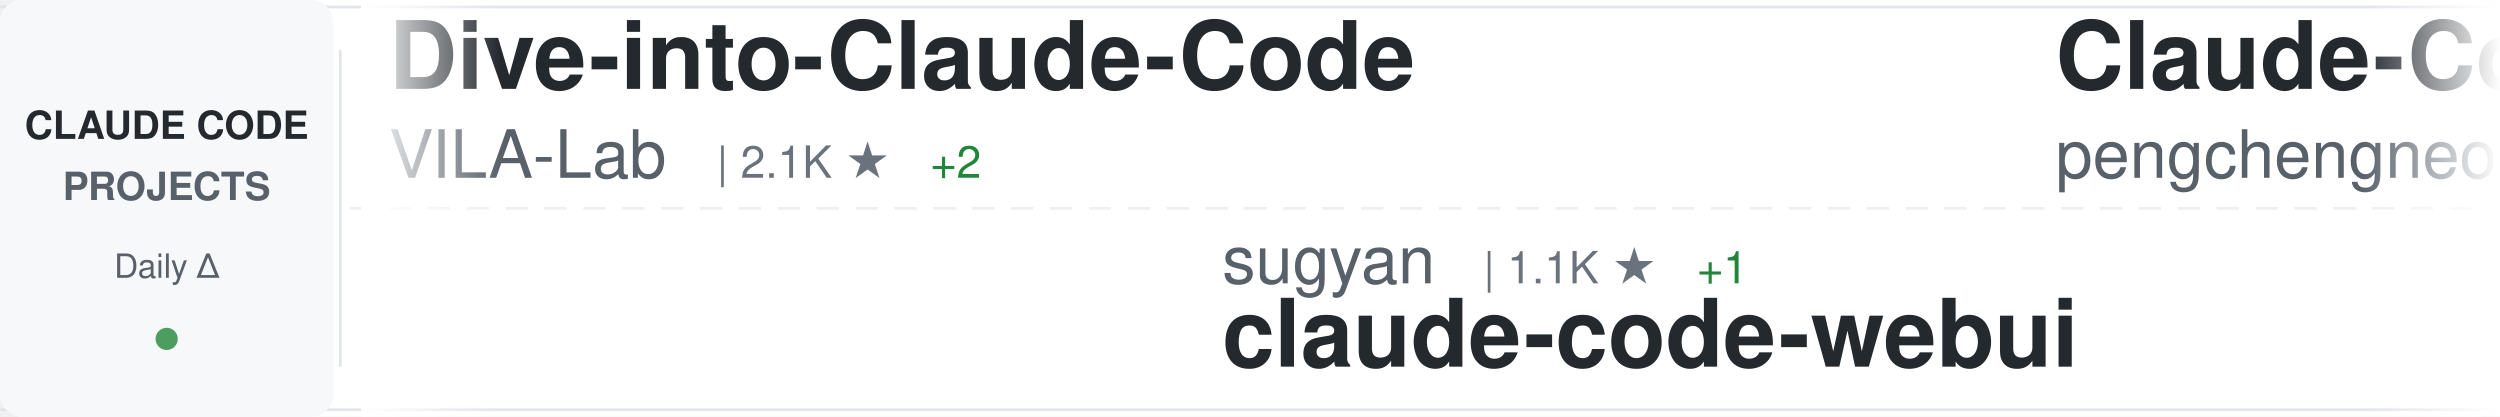
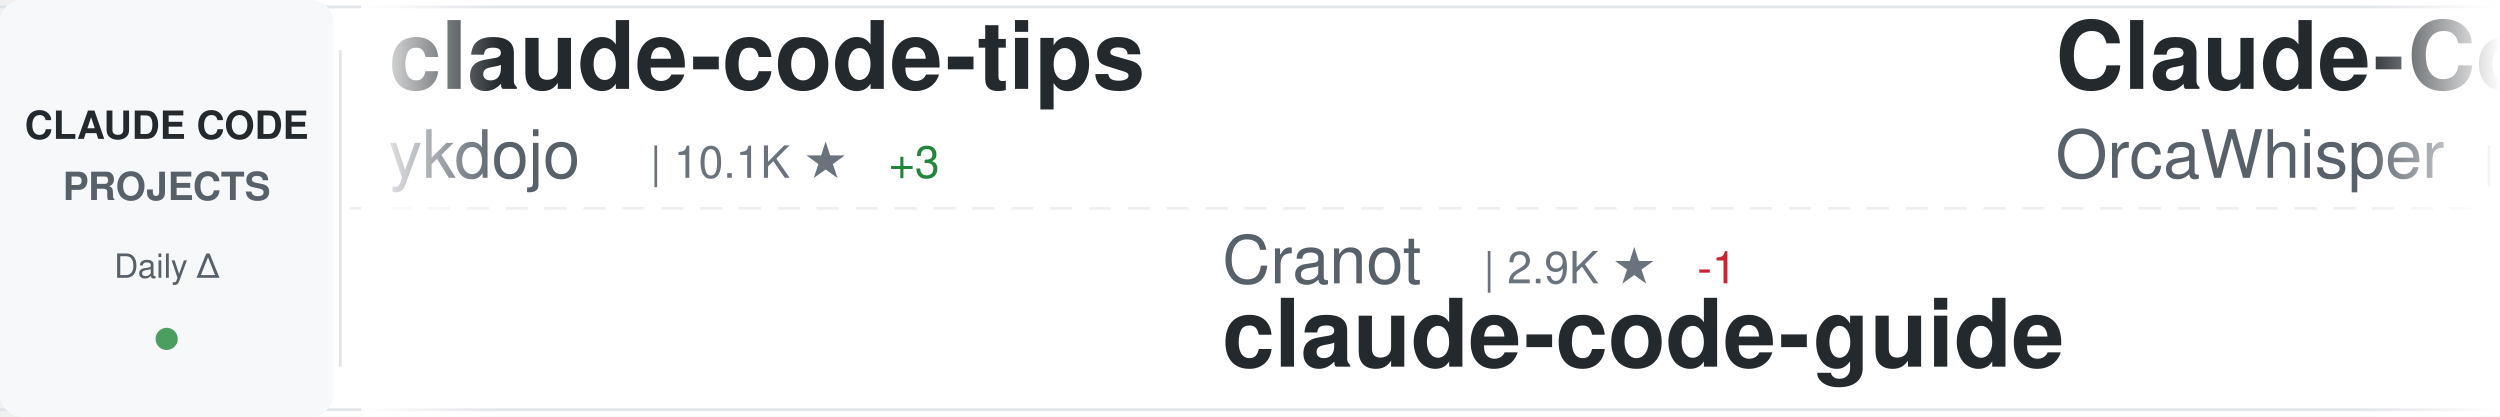
<svg xmlns="http://www.w3.org/2000/svg" width="900" height="150">
  <defs>
    <linearGradient id="awesomeLeftFade" x1="0%" y1="0%" x2="100%" y2="0%">
      <stop offset="0%" style="stop-color:#ffffff;stop-opacity:1" />
      <stop offset="100%" style="stop-color:#ffffff;stop-opacity:0" />
    </linearGradient>
    <linearGradient id="awesomeRightFade" x1="0%" y1="0%" x2="100%" y2="0%">
      <stop offset="0%" style="stop-color:#ffffff;stop-opacity:0" />
      <stop offset="100%" style="stop-color:#ffffff;stop-opacity:1" />
    </linearGradient>
  </defs>
  <rect width="900" height="150" fill="#ffffff" rx="8" />
  <rect x="0" y="2" width="900" height="1" fill="#e1e4e8" />
  <rect x="0" y="147" width="900" height="1" fill="#e1e4e8" />
  <line x1="0" y1="75" x2="900" y2="75" stroke="#e1e4e8" stroke-width="1" stroke-dasharray="8 6" opacity="0.6" />
  <rect x="0" y="0" width="120" height="150" fill="#f6f8fa" rx="8" />
  <text x="60" y="50" font-family="-apple-system, BlinkMacSystemFont, 'Segoe UI', Helvetica, Arial, sans-serif" font-size="14" font-weight="600" fill="#24292e" text-anchor="middle">CLAUDE CODE</text>
  <text x="60" y="72" font-family="-apple-system, BlinkMacSystemFont, 'Segoe UI', Helvetica, Arial, sans-serif" font-size="14" font-weight="600" fill="#586069" text-anchor="middle">PROJECTS</text>
  <text x="60" y="100" font-family="-apple-system, BlinkMacSystemFont, 'Segoe UI', Helvetica, Arial, sans-serif" font-size="12" font-weight="500" fill="#586069" text-anchor="middle">Daily Δ</text>
  <circle cx="60" cy="122" r="4" fill="#22863a" opacity="0.8" />
  <rect x="122" y="18" width="1" height="114" fill="#e1e4e8" />
  <clipPath id="awesomeTickerClip">
    <rect x="130" y="0" width="770" height="150" />
  </clipPath>
  <g clip-path="url(#awesomeTickerClip)">
    <g id="awesomeTickerItems">
      <animateTransform attributeName="transform" attributeType="XML" type="translate" from="0 0" to="-3000 0" dur="54s" repeatCount="indefinite" />
      <g transform="translate(0, 0)">
-         <text x="140" y="32" font-family="-apple-system, BlinkMacSystemFont, 'Segoe UI', Helvetica, Arial, sans-serif" font-size="34" font-weight="600" fill="#24292e">Dive-into-Claude-Code</text>
-         <text x="140" y="64" font-family="-apple-system, BlinkMacSystemFont, 'Segoe UI', Helvetica, Arial, sans-serif" font-size="24" font-weight="400" fill="#586069">VILA-Lab</text>
-         <text x="258" y="64" font-family="-apple-system, BlinkMacSystemFont, 'Segoe UI', Helvetica, Arial, sans-serif" font-size="16" font-weight="500" fill="#6a737d">| 2.1K ★</text>
-         <text x="335" y="64" font-family="-apple-system, BlinkMacSystemFont, 'Segoe UI', Helvetica, Arial, sans-serif" font-size="16" font-weight="500" fill="#22863a"> +2</text>
-       </g>
-       <g transform="translate(300, 0)">
-         <text x="140" y="102" font-family="-apple-system, BlinkMacSystemFont, 'Segoe UI', Helvetica, Arial, sans-serif" font-size="24" font-weight="400" fill="#586069">sugyan</text>
-         <text x="234" y="102" font-family="-apple-system, BlinkMacSystemFont, 'Segoe UI', Helvetica, Arial, sans-serif" font-size="16" font-weight="500" fill="#6a737d">| 1.1K ★</text>
-         <text x="311" y="102" font-family="-apple-system, BlinkMacSystemFont, 'Segoe UI', Helvetica, Arial, sans-serif" font-size="16" font-weight="500" fill="#22863a"> +1</text>
-         <text x="140" y="132" font-family="-apple-system, BlinkMacSystemFont, 'Segoe UI', Helvetica, Arial, sans-serif" font-size="34" font-weight="600" fill="#24292e">claude-code-webui</text>
-       </g>
-       <g transform="translate(600, 0)">
-         <text x="140" y="32" font-family="-apple-system, BlinkMacSystemFont, 'Segoe UI', Helvetica, Arial, sans-serif" font-size="34" font-weight="600" fill="#24292e">Claude-Code</text>
-         <text x="140" y="64" font-family="-apple-system, BlinkMacSystemFont, 'Segoe UI', Helvetica, Arial, sans-serif" font-size="24" font-weight="400" fill="#586069">pengchengneo</text>
-         <text x="306" y="64" font-family="-apple-system, BlinkMacSystemFont, 'Segoe UI', Helvetica, Arial, sans-serif" font-size="16" font-weight="500" fill="#6a737d">| 1.8K ★</text>
-       </g>
-       <g transform="translate(900, 0)">
-         <text x="140" y="102" font-family="-apple-system, BlinkMacSystemFont, 'Segoe UI', Helvetica, Arial, sans-serif" font-size="24" font-weight="400" fill="#586069">overwirehq</text>
-         <text x="282" y="102" font-family="-apple-system, BlinkMacSystemFont, 'Segoe UI', Helvetica, Arial, sans-serif" font-size="16" font-weight="500" fill="#6a737d">| 2.8K ★</text>
-         <text x="140" y="132" font-family="-apple-system, BlinkMacSystemFont, 'Segoe UI', Helvetica, Arial, sans-serif" font-size="34" font-weight="600" fill="#24292e">claude-code-telegram</text>
-       </g>
-       <g transform="translate(1200, 0)">
-         <text x="140" y="32" font-family="-apple-system, BlinkMacSystemFont, 'Segoe UI', Helvetica, Arial, sans-serif" font-size="34" font-weight="600" fill="#24292e">claude-code-workflows</text>
-         <text x="140" y="64" font-family="-apple-system, BlinkMacSystemFont, 'Segoe UI', Helvetica, Arial, sans-serif" font-size="24" font-weight="400" fill="#586069">OneRedOak</text>
-         <text x="270" y="64" font-family="-apple-system, BlinkMacSystemFont, 'Segoe UI', Helvetica, Arial, sans-serif" font-size="16" font-weight="500" fill="#6a737d">| 3.9K ★</text>
-       </g>
-       <g transform="translate(1500, 0)">
-         <text x="140" y="102" font-family="-apple-system, BlinkMacSystemFont, 'Segoe UI', Helvetica, Arial, sans-serif" font-size="24" font-weight="400" fill="#586069">edmund-io</text>
-         <text x="270" y="102" font-family="-apple-system, BlinkMacSystemFont, 'Segoe UI', Helvetica, Arial, sans-serif" font-size="16" font-weight="500" fill="#6a737d">| 1.5K ★</text>
-         <text x="140" y="132" font-family="-apple-system, BlinkMacSystemFont, 'Segoe UI', Helvetica, Arial, sans-serif" font-size="34" font-weight="600" fill="#24292e">edmunds-claude-code</text>
-       </g>
-       <g transform="translate(1800, 0)">
-         <text x="140" y="32" font-family="-apple-system, BlinkMacSystemFont, 'Segoe UI', Helvetica, Arial, sans-serif" font-size="34" font-weight="600" fill="#24292e">claude-code-analysis</text>
-         <text x="140" y="64" font-family="-apple-system, BlinkMacSystemFont, 'Segoe UI', Helvetica, Arial, sans-serif" font-size="24" font-weight="400" fill="#586069">liuup</text>
-         <text x="222" y="64" font-family="-apple-system, BlinkMacSystemFont, 'Segoe UI', Helvetica, Arial, sans-serif" font-size="16" font-weight="500" fill="#6a737d">| 3.9K ★</text>
-       </g>
-       <g transform="translate(2100, 0)">
-         <text x="140" y="102" font-family="-apple-system, BlinkMacSystemFont, 'Segoe UI', Helvetica, Arial, sans-serif" font-size="24" font-weight="400" fill="#586069">feiskyer</text>
-         <text x="258" y="102" font-family="-apple-system, BlinkMacSystemFont, 'Segoe UI', Helvetica, Arial, sans-serif" font-size="16" font-weight="500" fill="#6a737d">| 1.7K ★</text>
-         <text x="140" y="132" font-family="-apple-system, BlinkMacSystemFont, 'Segoe UI', Helvetica, Arial, sans-serif" font-size="34" font-weight="600" fill="#24292e">claude-code-settings</text>
-       </g>
-       <g transform="translate(2400, 0)">
        <text x="140" y="32" font-family="-apple-system, BlinkMacSystemFont, 'Segoe UI', Helvetica, Arial, sans-serif" font-size="34" font-weight="600" fill="#24292e">claude-code-tips</text>
        <text x="140" y="64" font-family="-apple-system, BlinkMacSystemFont, 'Segoe UI', Helvetica, Arial, sans-serif" font-size="24" font-weight="400" fill="#586069">ykdojo</text>
        <text x="234" y="64" font-family="-apple-system, BlinkMacSystemFont, 'Segoe UI', Helvetica, Arial, sans-serif" font-size="16" font-weight="500" fill="#6a737d">| 10.1K ★</text>
        <text x="320" y="64" font-family="-apple-system, BlinkMacSystemFont, 'Segoe UI', Helvetica, Arial, sans-serif" font-size="16" font-weight="500" fill="#22863a"> +3</text>
      </g>
+       <g transform="translate(300, 0)">
+         <text x="140" y="102" font-family="-apple-system, BlinkMacSystemFont, 'Segoe UI', Helvetica, Arial, sans-serif" font-size="24" font-weight="400" fill="#586069">Cranot</text>
+         <text x="234" y="102" font-family="-apple-system, BlinkMacSystemFont, 'Segoe UI', Helvetica, Arial, sans-serif" font-size="16" font-weight="500" fill="#6a737d">| 2.9K ★</text>
+         <text x="311" y="102" font-family="-apple-system, BlinkMacSystemFont, 'Segoe UI', Helvetica, Arial, sans-serif" font-size="16" font-weight="500" fill="#cb2431"> -1</text>
+         <text x="140" y="132" font-family="-apple-system, BlinkMacSystemFont, 'Segoe UI', Helvetica, Arial, sans-serif" font-size="34" font-weight="600" fill="#24292e">claude-code-guide</text>
+       </g>
+       <g transform="translate(600, 0)">
+         <text x="140" y="32" font-family="-apple-system, BlinkMacSystemFont, 'Segoe UI', Helvetica, Arial, sans-serif" font-size="34" font-weight="600" fill="#24292e">Claude-Code</text>
+         <text x="140" y="64" font-family="-apple-system, BlinkMacSystemFont, 'Segoe UI', Helvetica, Arial, sans-serif" font-size="24" font-weight="400" fill="#586069">OrcaWhisper</text>
+         <text x="294" y="64" font-family="-apple-system, BlinkMacSystemFont, 'Segoe UI', Helvetica, Arial, sans-serif" font-size="16" font-weight="500" fill="#6a737d">| 96 ★</text>
+       </g>
+       <g transform="translate(900, 0)">
+         <text x="140" y="102" font-family="-apple-system, BlinkMacSystemFont, 'Segoe UI', Helvetica, Arial, sans-serif" font-size="24" font-weight="400" fill="#586069">LING71671</text>
+         <text x="270" y="102" font-family="-apple-system, BlinkMacSystemFont, 'Segoe UI', Helvetica, Arial, sans-serif" font-size="16" font-weight="500" fill="#6a737d">| 951 ★</text>
+         <text x="140" y="132" font-family="-apple-system, BlinkMacSystemFont, 'Segoe UI', Helvetica, Arial, sans-serif" font-size="34" font-weight="600" fill="#24292e">Open-ClaudeCode</text>
+       </g>
+       <g transform="translate(1200, 0)">
+         <text x="140" y="32" font-family="-apple-system, BlinkMacSystemFont, 'Segoe UI', Helvetica, Arial, sans-serif" font-size="34" font-weight="600" fill="#24292e">claude-code-source-code-...</text>
+         <text x="140" y="64" font-family="-apple-system, BlinkMacSystemFont, 'Segoe UI', Helvetica, Arial, sans-serif" font-size="24" font-weight="400" fill="#586069">ghuntley</text>
+         <text x="258" y="64" font-family="-apple-system, BlinkMacSystemFont, 'Segoe UI', Helvetica, Arial, sans-serif" font-size="16" font-weight="500" fill="#6a737d">| 992 ★</text>
+       </g>
+       <g transform="translate(1500, 0)">
+         <text x="140" y="102" font-family="-apple-system, BlinkMacSystemFont, 'Segoe UI', Helvetica, Arial, sans-serif" font-size="24" font-weight="400" fill="#586069">JrCx7scC</text>
+         <text x="258" y="102" font-family="-apple-system, BlinkMacSystemFont, 'Segoe UI', Helvetica, Arial, sans-serif" font-size="16" font-weight="500" fill="#6a737d">| 376 ★</text>
+         <text x="140" y="132" font-family="-apple-system, BlinkMacSystemFont, 'Segoe UI', Helvetica, Arial, sans-serif" font-size="34" font-weight="600" fill="#24292e">claude-code-source</text>
+       </g>
+       <g transform="translate(1800, 0)">
+         <text x="140" y="32" font-family="-apple-system, BlinkMacSystemFont, 'Segoe UI', Helvetica, Arial, sans-serif" font-size="34" font-weight="600" fill="#24292e">Claude-Code</text>
+         <text x="140" y="64" font-family="-apple-system, BlinkMacSystemFont, 'Segoe UI', Helvetica, Arial, sans-serif" font-size="24" font-weight="400" fill="#586069">pengchengneo</text>
+         <text x="306" y="64" font-family="-apple-system, BlinkMacSystemFont, 'Segoe UI', Helvetica, Arial, sans-serif" font-size="16" font-weight="500" fill="#6a737d">| 1.8K ★</text>
+         <text x="383" y="64" font-family="-apple-system, BlinkMacSystemFont, 'Segoe UI', Helvetica, Arial, sans-serif" font-size="16" font-weight="500" fill="#22863a"> +1</text>
+       </g>
+       <g transform="translate(2100, 0)">
+         <text x="140" y="102" font-family="-apple-system, BlinkMacSystemFont, 'Segoe UI', Helvetica, Arial, sans-serif" font-size="24" font-weight="400" fill="#586069">https-deeplearning-ai</text>
+         <text x="414" y="102" font-family="-apple-system, BlinkMacSystemFont, 'Segoe UI', Helvetica, Arial, sans-serif" font-size="16" font-weight="500" fill="#6a737d">| 549 ★</text>
+         <text x="140" y="132" font-family="-apple-system, BlinkMacSystemFont, 'Segoe UI', Helvetica, Arial, sans-serif" font-size="34" font-weight="600" fill="#24292e">sc-claude-code-files</text>
+       </g>
+       <g transform="translate(2400, 0)">
+         <text x="140" y="32" font-family="-apple-system, BlinkMacSystemFont, 'Segoe UI', Helvetica, Arial, sans-serif" font-size="34" font-weight="600" fill="#24292e">claude-code-spec-workflo...</text>
+         <text x="140" y="64" font-family="-apple-system, BlinkMacSystemFont, 'Segoe UI', Helvetica, Arial, sans-serif" font-size="24" font-weight="400" fill="#586069">Pimzino</text>
+         <text x="246" y="64" font-family="-apple-system, BlinkMacSystemFont, 'Segoe UI', Helvetica, Arial, sans-serif" font-size="16" font-weight="500" fill="#6a737d">| 3.9K ★</text>
+       </g>
      <g transform="translate(2700, 0)">
-         <text x="140" y="102" font-family="-apple-system, BlinkMacSystemFont, 'Segoe UI', Helvetica, Arial, sans-serif" font-size="24" font-weight="400" fill="#586069">ding113</text>
-         <text x="246" y="102" font-family="-apple-system, BlinkMacSystemFont, 'Segoe UI', Helvetica, Arial, sans-serif" font-size="16" font-weight="500" fill="#6a737d">| 3.4K ★</text>
-         <text x="323" y="102" font-family="-apple-system, BlinkMacSystemFont, 'Segoe UI', Helvetica, Arial, sans-serif" font-size="16" font-weight="500" fill="#22863a"> +1</text>
-         <text x="140" y="132" font-family="-apple-system, BlinkMacSystemFont, 'Segoe UI', Helvetica, Arial, sans-serif" font-size="34" font-weight="600" fill="#24292e">claude-code-hub</text>
+         <text x="140" y="102" font-family="-apple-system, BlinkMacSystemFont, 'Segoe UI', Helvetica, Arial, sans-serif" font-size="24" font-weight="400" fill="#586069">oboard</text>
+         <text x="234" y="102" font-family="-apple-system, BlinkMacSystemFont, 'Segoe UI', Helvetica, Arial, sans-serif" font-size="16" font-weight="500" fill="#6a737d">| 3.3K ★</text>
+         <text x="140" y="132" font-family="-apple-system, BlinkMacSystemFont, 'Segoe UI', Helvetica, Arial, sans-serif" font-size="34" font-weight="600" fill="#24292e">claude-code-rev</text>
      </g>
      <g transform="translate(3000, 0)">
-         <text x="140" y="32" font-family="-apple-system, BlinkMacSystemFont, 'Segoe UI', Helvetica, Arial, sans-serif" font-size="34" font-weight="600" fill="#24292e">Dive-into-Claude-Code</text>
-         <text x="140" y="64" font-family="-apple-system, BlinkMacSystemFont, 'Segoe UI', Helvetica, Arial, sans-serif" font-size="24" font-weight="400" fill="#586069">VILA-Lab</text>
-         <text x="258" y="64" font-family="-apple-system, BlinkMacSystemFont, 'Segoe UI', Helvetica, Arial, sans-serif" font-size="16" font-weight="500" fill="#6a737d">| 2.1K ★</text>
-         <text x="335" y="64" font-family="-apple-system, BlinkMacSystemFont, 'Segoe UI', Helvetica, Arial, sans-serif" font-size="16" font-weight="500" fill="#22863a"> +2</text>
+         <text x="140" y="32" font-family="-apple-system, BlinkMacSystemFont, 'Segoe UI', Helvetica, Arial, sans-serif" font-size="34" font-weight="600" fill="#24292e">claude-code-tips</text>
+         <text x="140" y="64" font-family="-apple-system, BlinkMacSystemFont, 'Segoe UI', Helvetica, Arial, sans-serif" font-size="24" font-weight="400" fill="#586069">ykdojo</text>
+         <text x="234" y="64" font-family="-apple-system, BlinkMacSystemFont, 'Segoe UI', Helvetica, Arial, sans-serif" font-size="16" font-weight="500" fill="#6a737d">| 10.1K ★</text>
+         <text x="320" y="64" font-family="-apple-system, BlinkMacSystemFont, 'Segoe UI', Helvetica, Arial, sans-serif" font-size="16" font-weight="500" fill="#22863a"> +3</text>
      </g>
      <g transform="translate(3300, 0)">
-         <text x="140" y="102" font-family="-apple-system, BlinkMacSystemFont, 'Segoe UI', Helvetica, Arial, sans-serif" font-size="24" font-weight="400" fill="#586069">sugyan</text>
-         <text x="234" y="102" font-family="-apple-system, BlinkMacSystemFont, 'Segoe UI', Helvetica, Arial, sans-serif" font-size="16" font-weight="500" fill="#6a737d">| 1.1K ★</text>
-         <text x="311" y="102" font-family="-apple-system, BlinkMacSystemFont, 'Segoe UI', Helvetica, Arial, sans-serif" font-size="16" font-weight="500" fill="#22863a"> +1</text>
-         <text x="140" y="132" font-family="-apple-system, BlinkMacSystemFont, 'Segoe UI', Helvetica, Arial, sans-serif" font-size="34" font-weight="600" fill="#24292e">claude-code-webui</text>
+         <text x="140" y="102" font-family="-apple-system, BlinkMacSystemFont, 'Segoe UI', Helvetica, Arial, sans-serif" font-size="24" font-weight="400" fill="#586069">Cranot</text>
+         <text x="234" y="102" font-family="-apple-system, BlinkMacSystemFont, 'Segoe UI', Helvetica, Arial, sans-serif" font-size="16" font-weight="500" fill="#6a737d">| 2.9K ★</text>
+         <text x="311" y="102" font-family="-apple-system, BlinkMacSystemFont, 'Segoe UI', Helvetica, Arial, sans-serif" font-size="16" font-weight="500" fill="#cb2431"> -1</text>
+         <text x="140" y="132" font-family="-apple-system, BlinkMacSystemFont, 'Segoe UI', Helvetica, Arial, sans-serif" font-size="34" font-weight="600" fill="#24292e">claude-code-guide</text>
      </g>
      <g transform="translate(3600, 0)">
        <text x="140" y="32" font-family="-apple-system, BlinkMacSystemFont, 'Segoe UI', Helvetica, Arial, sans-serif" font-size="34" font-weight="600" fill="#24292e">Claude-Code</text>
-         <text x="140" y="64" font-family="-apple-system, BlinkMacSystemFont, 'Segoe UI', Helvetica, Arial, sans-serif" font-size="24" font-weight="400" fill="#586069">pengchengneo</text>
-         <text x="306" y="64" font-family="-apple-system, BlinkMacSystemFont, 'Segoe UI', Helvetica, Arial, sans-serif" font-size="16" font-weight="500" fill="#6a737d">| 1.8K ★</text>
+         <text x="140" y="64" font-family="-apple-system, BlinkMacSystemFont, 'Segoe UI', Helvetica, Arial, sans-serif" font-size="24" font-weight="400" fill="#586069">OrcaWhisper</text>
+         <text x="294" y="64" font-family="-apple-system, BlinkMacSystemFont, 'Segoe UI', Helvetica, Arial, sans-serif" font-size="16" font-weight="500" fill="#6a737d">| 96 ★</text>
      </g>
      <g transform="translate(3900, 0)">
-         <text x="140" y="102" font-family="-apple-system, BlinkMacSystemFont, 'Segoe UI', Helvetica, Arial, sans-serif" font-size="24" font-weight="400" fill="#586069">overwirehq</text>
-         <text x="282" y="102" font-family="-apple-system, BlinkMacSystemFont, 'Segoe UI', Helvetica, Arial, sans-serif" font-size="16" font-weight="500" fill="#6a737d">| 2.8K ★</text>
-         <text x="140" y="132" font-family="-apple-system, BlinkMacSystemFont, 'Segoe UI', Helvetica, Arial, sans-serif" font-size="34" font-weight="600" fill="#24292e">claude-code-telegram</text>
+         <text x="140" y="102" font-family="-apple-system, BlinkMacSystemFont, 'Segoe UI', Helvetica, Arial, sans-serif" font-size="24" font-weight="400" fill="#586069">LING71671</text>
+         <text x="270" y="102" font-family="-apple-system, BlinkMacSystemFont, 'Segoe UI', Helvetica, Arial, sans-serif" font-size="16" font-weight="500" fill="#6a737d">| 951 ★</text>
+         <text x="140" y="132" font-family="-apple-system, BlinkMacSystemFont, 'Segoe UI', Helvetica, Arial, sans-serif" font-size="34" font-weight="600" fill="#24292e">Open-ClaudeCode</text>
      </g>
    </g>
  </g>
  <rect x="130" y="0" width="50" height="150" fill="url(#awesomeLeftFade)" />
  <rect x="850" y="0" width="50" height="150" fill="url(#awesomeRightFade)" />
</svg>
